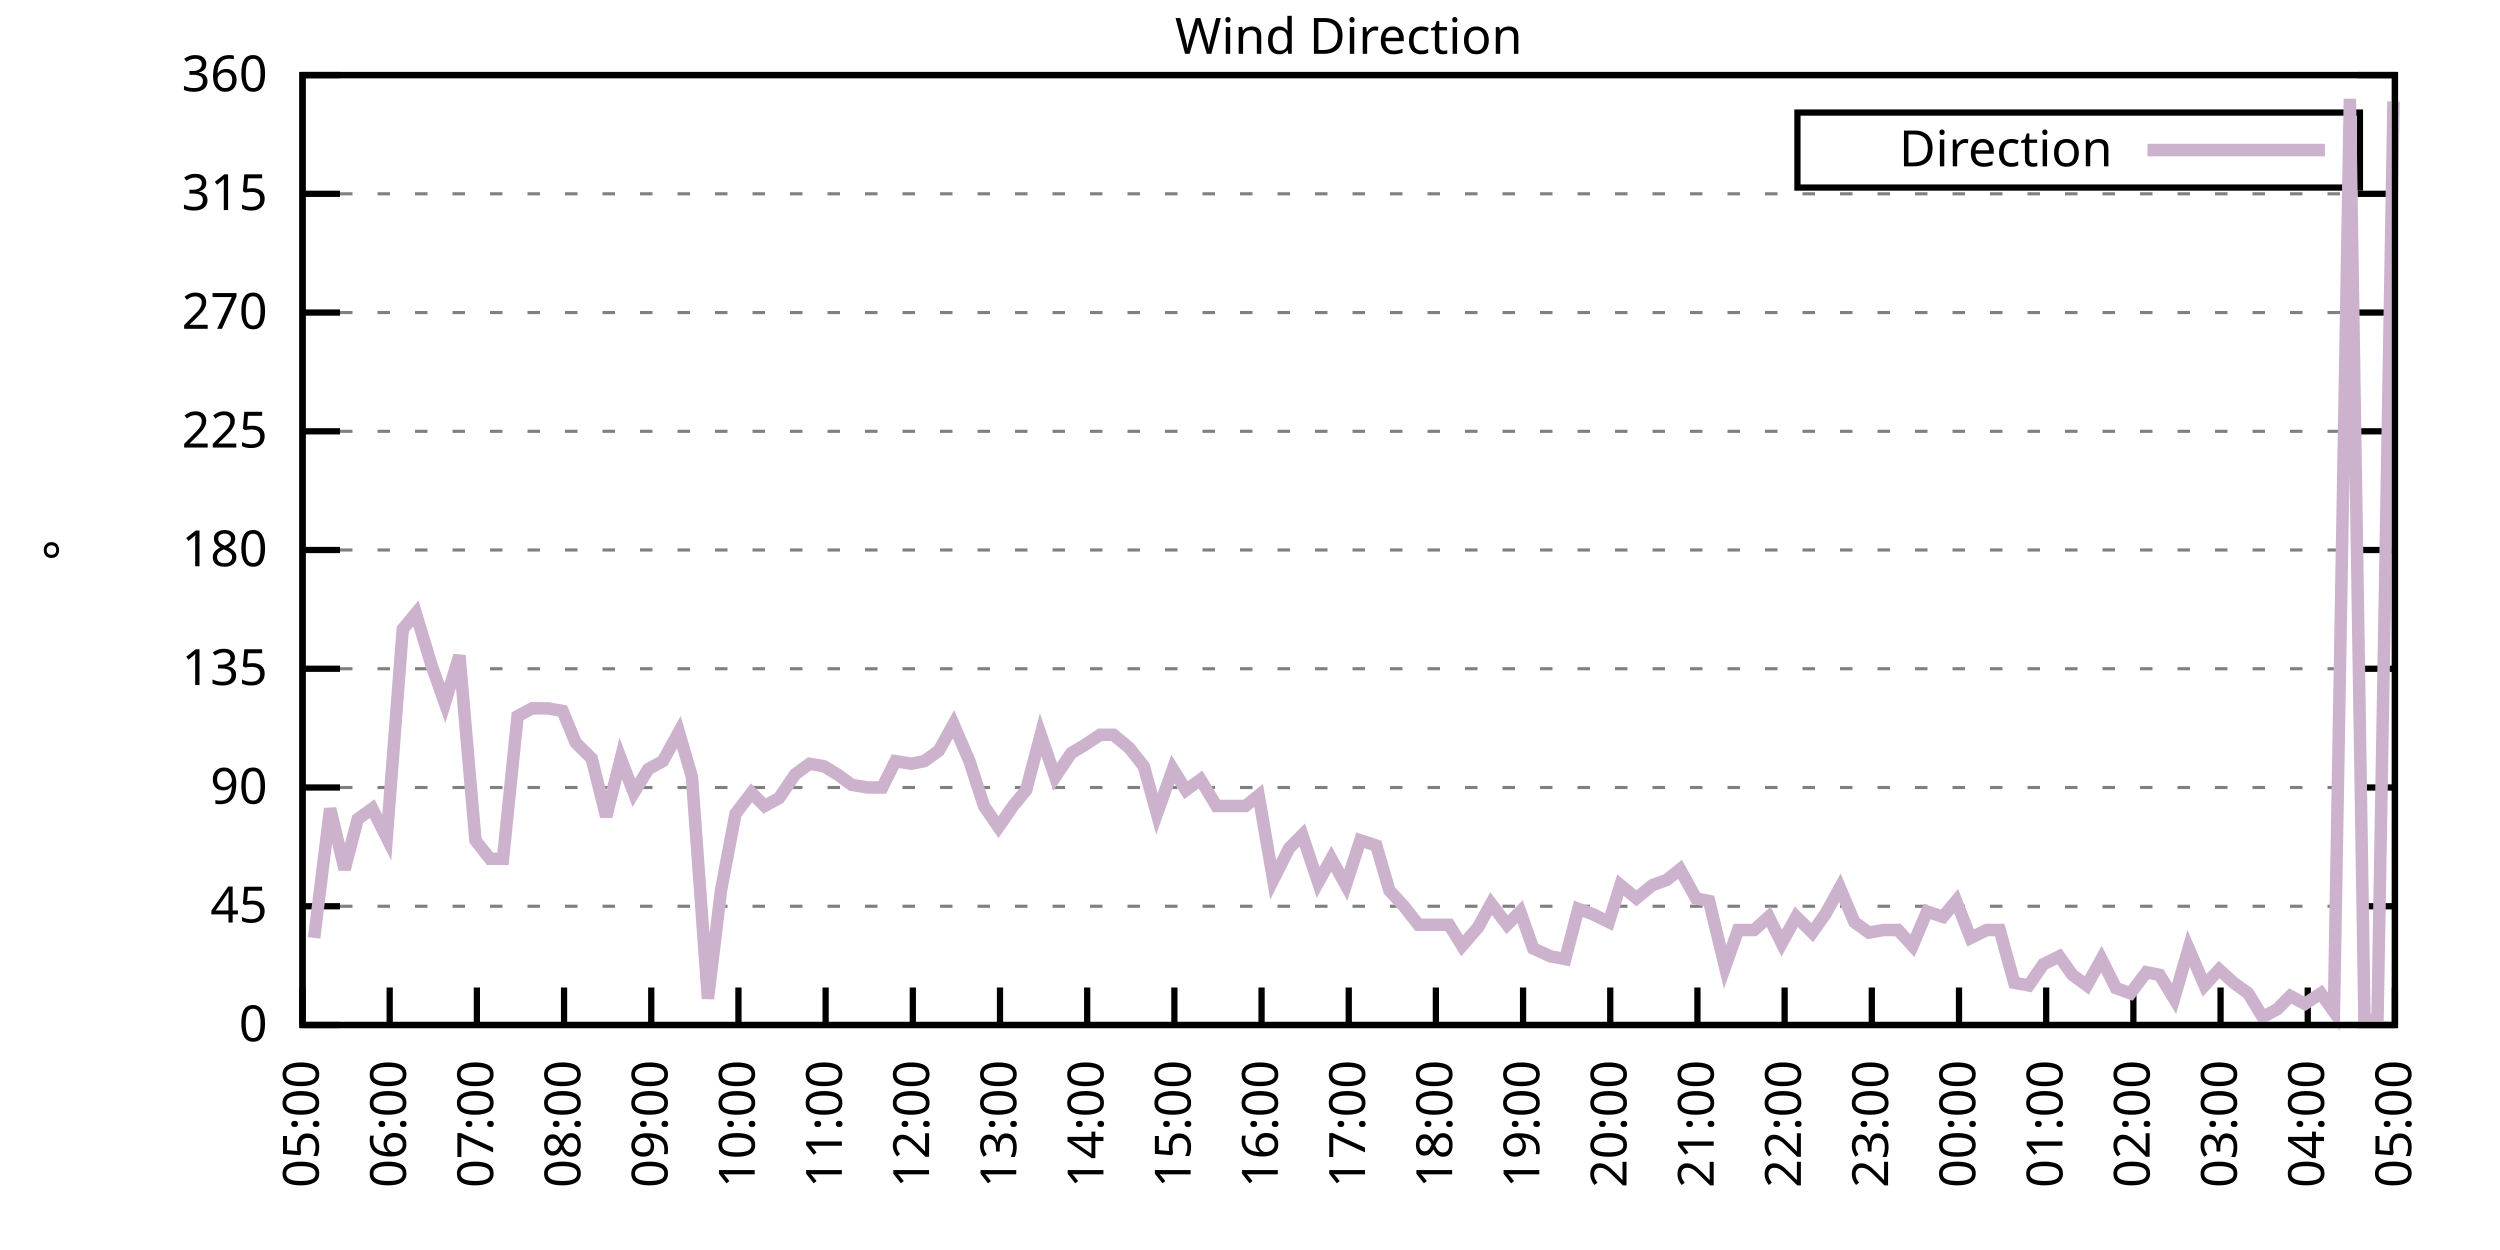
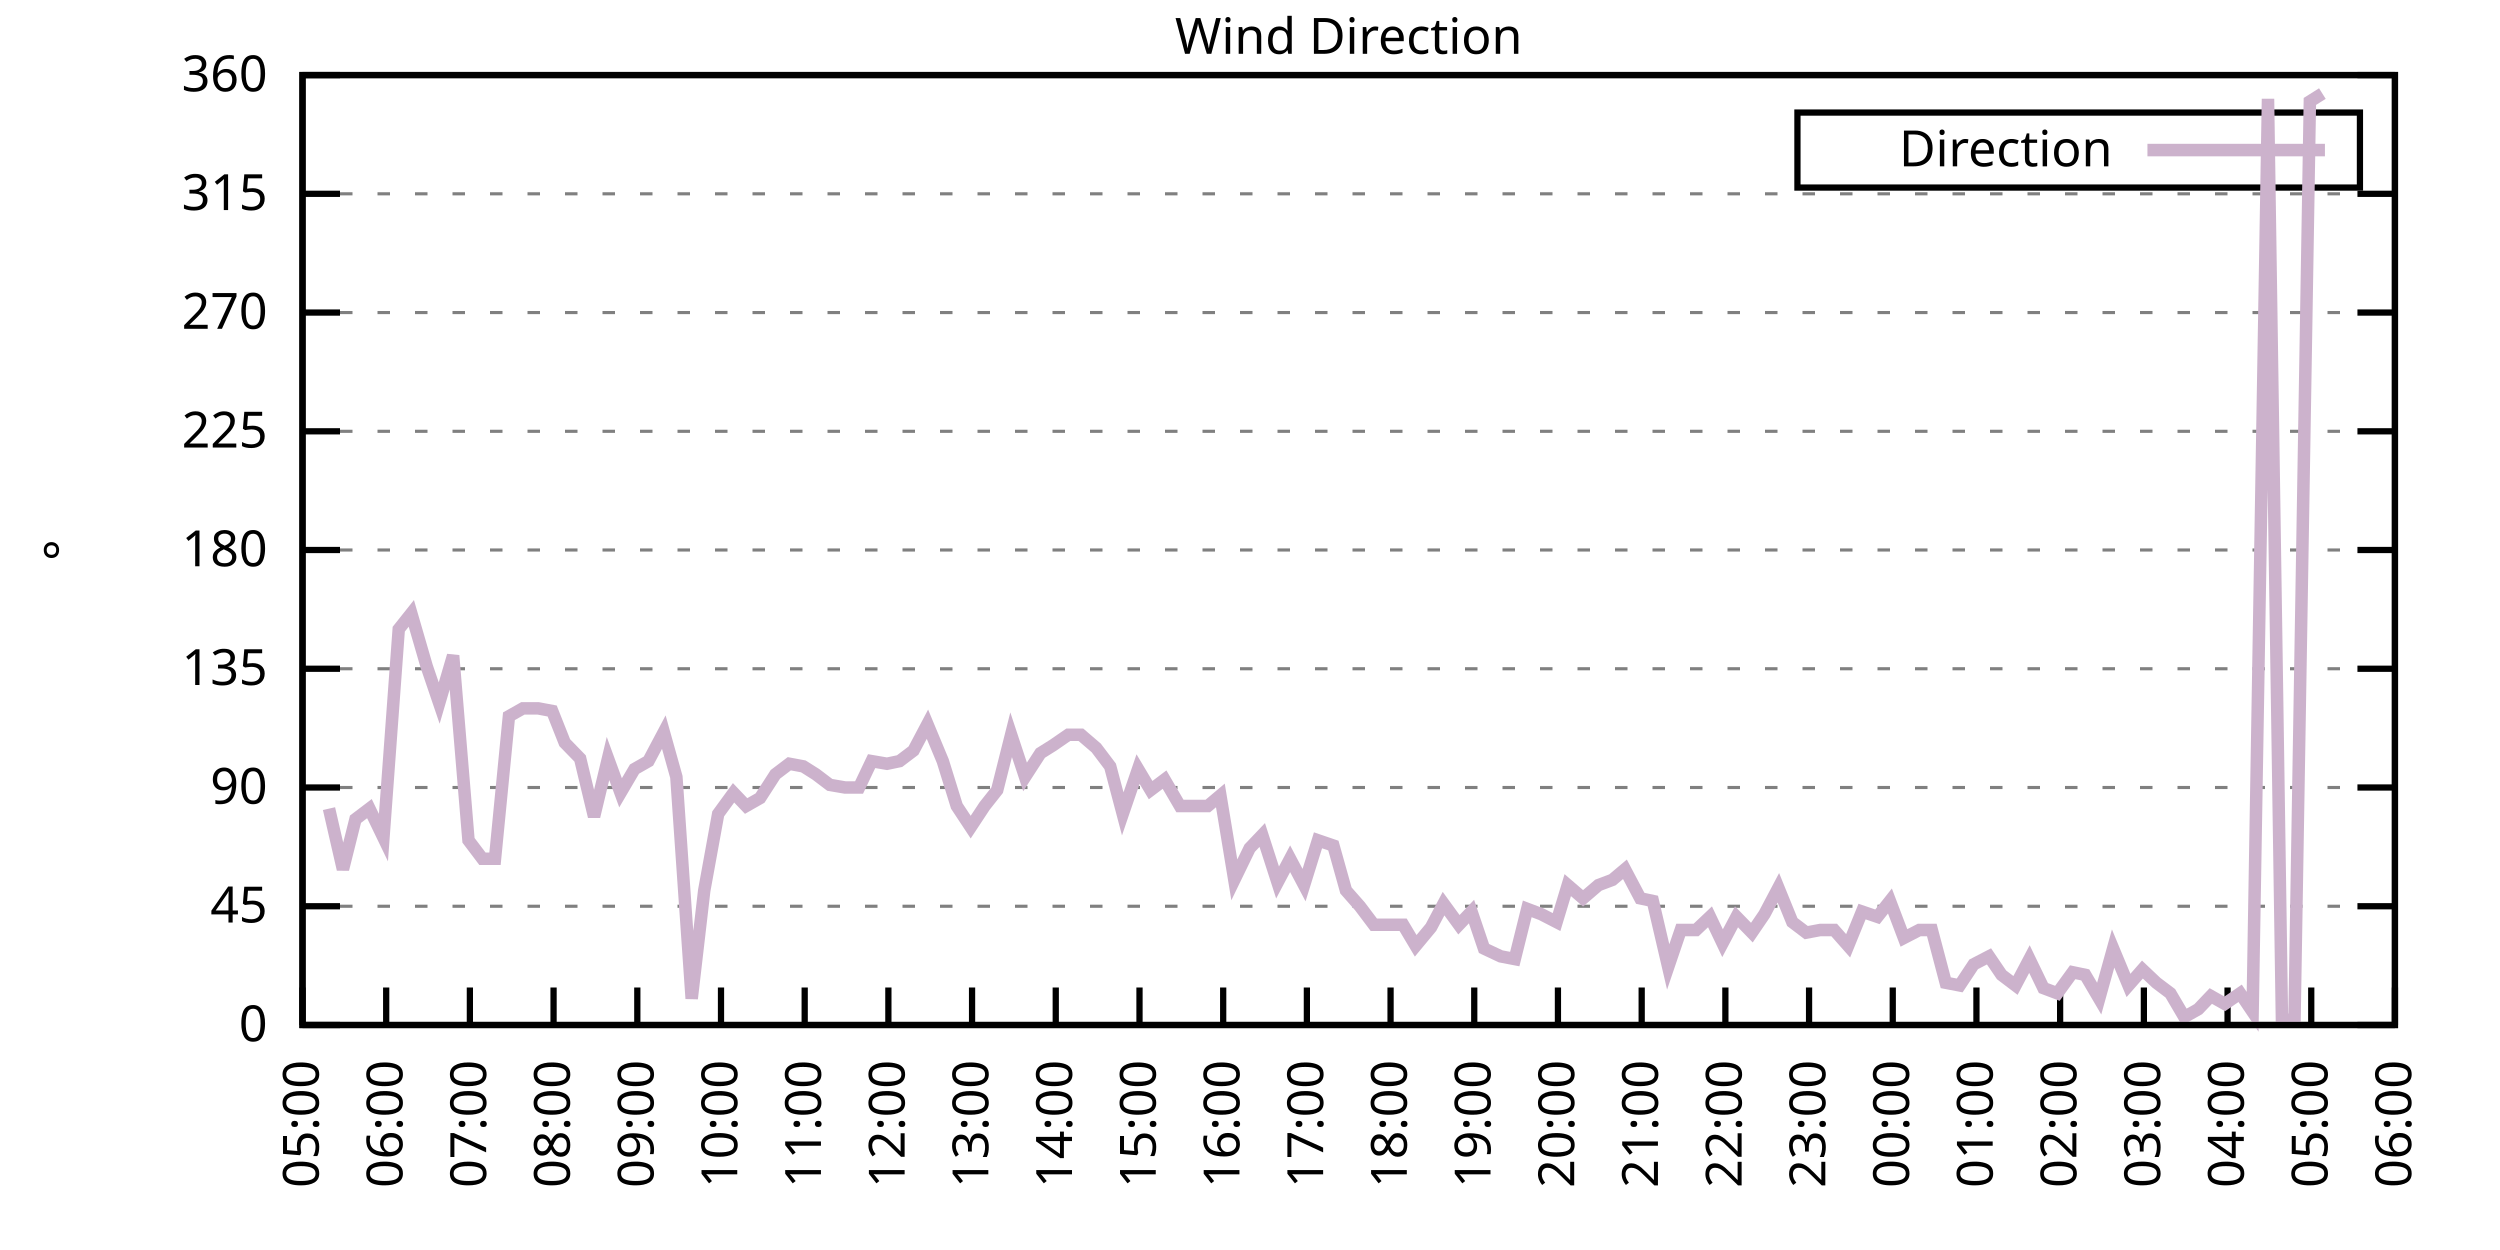
<svg xmlns="http://www.w3.org/2000/svg" xmlns:xlink="http://www.w3.org/1999/xlink" width="400" height="200" viewBox="0 0 400 200">
  <g id="gnuplot_canvas">
    <rect x="0" y="0" width="400" height="200" fill="none" />
    <defs>
      <circle id="gpDot" r="0.5" stroke-width="0.5" stroke="currentColor" />
      <path id="gpPt0" stroke-width="0.333" stroke="currentColor" d="M-1,0 h2 M0,-1 v2" />
      <path id="gpPt1" stroke-width="0.333" stroke="currentColor" d="M-1,-1 L1,1 M1,-1 L-1,1" />
      <path id="gpPt2" stroke-width="0.333" stroke="currentColor" d="M-1,0 L1,0 M0,-1 L0,1 M-1,-1 L1,1 M-1,1 L1,-1" />
      <rect id="gpPt3" stroke-width="0.333" stroke="currentColor" x="-1" y="-1" width="2" height="2" />
      <rect id="gpPt4" stroke-width="0.333" stroke="currentColor" fill="currentColor" x="-1" y="-1" width="2" height="2" />
      <circle id="gpPt5" stroke-width="0.333" stroke="currentColor" cx="0" cy="0" r="1" />
      <use xlink:href="#gpPt5" id="gpPt6" fill="currentColor" stroke="none" />
      <path id="gpPt7" stroke-width="0.333" stroke="currentColor" d="M0,-1.33 L-1.33,0.67 L1.33,0.67 z" />
      <use xlink:href="#gpPt7" id="gpPt8" fill="currentColor" stroke="none" />
      <use xlink:href="#gpPt7" id="gpPt9" stroke="currentColor" transform="rotate(180)" />
      <use xlink:href="#gpPt9" id="gpPt10" fill="currentColor" stroke="none" />
      <use xlink:href="#gpPt3" id="gpPt11" stroke="currentColor" transform="rotate(45)" />
      <use xlink:href="#gpPt11" id="gpPt12" fill="currentColor" stroke="none" />
      <path id="gpPt13" stroke-width="0.333" stroke="currentColor" d="M0,1.330 L1.265,0.411 L0.782,-1.067 L-0.782,-1.076 L-1.265,0.411 z" />
      <use xlink:href="#gpPt13" id="gpPt14" fill="currentColor" stroke="none" />
      <filter id="textbox" filterUnits="objectBoundingBox" x="0" y="0" height="1" width="1">
        <feFlood flood-color="white" flood-opacity="1" result="bgnd" />
        <feComposite in="SourceGraphic" in2="bgnd" operator="atop" />
      </filter>
      <filter id="greybox" filterUnits="objectBoundingBox" x="0" y="0" height="1" width="1">
        <feFlood flood-color="lightgrey" flood-opacity="1" result="grey" />
        <feComposite in="SourceGraphic" in2="grey" operator="atop" />
      </filter>
    </defs>
    <g fill="none" color="white" stroke="currentColor" stroke-width="1.00" stroke-linecap="butt" stroke-linejoin="miter">
</g>
    <g fill="none" color="black" stroke="currentColor" stroke-width="1.00" stroke-linecap="butt" stroke-linejoin="miter">
      <g stroke="none" shape-rendering="crispEdges">
        <polygon fill="rgb(255, 255, 255)" points="48.40,164.00 383.18,164.00 383.18,12.02 48.40,12.02 " />
      </g>
    </g>
    <g fill="none" color="black" stroke="currentColor" stroke-width="1.00" stroke-linecap="butt" stroke-linejoin="miter">
</g>
    <g fill="none" color="black" stroke="black" stroke-width="0.50" stroke-linecap="butt" stroke-linejoin="miter">
</g>
    <g fill="none" color="gray" stroke="currentColor" stroke-width="0.50" stroke-linecap="butt" stroke-linejoin="miter">
      <path stroke="gray" stroke-dasharray="2,4" class="gridline" d="M48.40,164.00 L383.19,164.00  " />
    </g>
    <g fill="none" color="gray" stroke="gray" stroke-width="1.00" stroke-linecap="butt" stroke-linejoin="miter">
</g>
    <g fill="none" color="black" stroke="currentColor" stroke-width="1.00" stroke-linecap="butt" stroke-linejoin="miter">
      <path stroke="black" d="M48.40,164.00 L54.40,164.00 M383.19,164.00 L377.19,164.00  " />
      <g transform="translate(42.80,166.60)" stroke="none" fill="black" font-family="Sans" font-size="8.00" text-anchor="end">
        <text>
          <tspan font-family="Sans"> 0</tspan>
        </text>
      </g>
    </g>
    <g fill="none" color="black" stroke="currentColor" stroke-width="1.00" stroke-linecap="butt" stroke-linejoin="miter">
</g>
    <g fill="none" color="black" stroke="black" stroke-width="0.50" stroke-linecap="butt" stroke-linejoin="miter">
</g>
    <g fill="none" color="gray" stroke="currentColor" stroke-width="0.50" stroke-linecap="butt" stroke-linejoin="miter">
      <path stroke="gray" stroke-dasharray="2,4" class="gridline" d="M48.40,145.00 L383.19,145.00  " />
    </g>
    <g fill="none" color="gray" stroke="gray" stroke-width="1.00" stroke-linecap="butt" stroke-linejoin="miter">
</g>
    <g fill="none" color="black" stroke="currentColor" stroke-width="1.00" stroke-linecap="butt" stroke-linejoin="miter">
      <path stroke="black" d="M48.40,145.00 L54.40,145.00 M383.19,145.00 L377.19,145.00  " />
      <g transform="translate(42.80,147.60)" stroke="none" fill="black" font-family="Sans" font-size="8.00" text-anchor="end">
        <text>
          <tspan font-family="Sans"> 45</tspan>
        </text>
      </g>
    </g>
    <g fill="none" color="black" stroke="currentColor" stroke-width="1.00" stroke-linecap="butt" stroke-linejoin="miter">
</g>
    <g fill="none" color="black" stroke="black" stroke-width="0.50" stroke-linecap="butt" stroke-linejoin="miter">
</g>
    <g fill="none" color="gray" stroke="currentColor" stroke-width="0.50" stroke-linecap="butt" stroke-linejoin="miter">
      <path stroke="gray" stroke-dasharray="2,4" class="gridline" d="M48.40,126.00 L383.19,126.00  " />
    </g>
    <g fill="none" color="gray" stroke="gray" stroke-width="1.00" stroke-linecap="butt" stroke-linejoin="miter">
</g>
    <g fill="none" color="black" stroke="currentColor" stroke-width="1.00" stroke-linecap="butt" stroke-linejoin="miter">
      <path stroke="black" d="M48.40,126.00 L54.40,126.00 M383.19,126.00 L377.19,126.00  " />
      <g transform="translate(42.80,128.60)" stroke="none" fill="black" font-family="Sans" font-size="8.00" text-anchor="end">
        <text>
          <tspan font-family="Sans"> 90</tspan>
        </text>
      </g>
    </g>
    <g fill="none" color="black" stroke="currentColor" stroke-width="1.00" stroke-linecap="butt" stroke-linejoin="miter">
</g>
    <g fill="none" color="black" stroke="black" stroke-width="0.50" stroke-linecap="butt" stroke-linejoin="miter">
</g>
    <g fill="none" color="gray" stroke="currentColor" stroke-width="0.50" stroke-linecap="butt" stroke-linejoin="miter">
      <path stroke="gray" stroke-dasharray="2,4" class="gridline" d="M48.40,107.00 L383.19,107.00  " />
    </g>
    <g fill="none" color="gray" stroke="gray" stroke-width="1.00" stroke-linecap="butt" stroke-linejoin="miter">
</g>
    <g fill="none" color="black" stroke="currentColor" stroke-width="1.00" stroke-linecap="butt" stroke-linejoin="miter">
      <path stroke="black" d="M48.40,107.00 L54.40,107.00 M383.19,107.00 L377.19,107.00  " />
      <g transform="translate(42.80,109.60)" stroke="none" fill="black" font-family="Sans" font-size="8.00" text-anchor="end">
        <text>
          <tspan font-family="Sans"> 135</tspan>
        </text>
      </g>
    </g>
    <g fill="none" color="black" stroke="currentColor" stroke-width="1.00" stroke-linecap="butt" stroke-linejoin="miter">
</g>
    <g fill="none" color="black" stroke="black" stroke-width="0.50" stroke-linecap="butt" stroke-linejoin="miter">
</g>
    <g fill="none" color="gray" stroke="currentColor" stroke-width="0.50" stroke-linecap="butt" stroke-linejoin="miter">
      <path stroke="gray" stroke-dasharray="2,4" class="gridline" d="M48.40,88.00 L383.19,88.00  " />
    </g>
    <g fill="none" color="gray" stroke="gray" stroke-width="1.00" stroke-linecap="butt" stroke-linejoin="miter">
</g>
    <g fill="none" color="black" stroke="currentColor" stroke-width="1.00" stroke-linecap="butt" stroke-linejoin="miter">
      <path stroke="black" d="M48.40,88.00 L54.40,88.00 M383.19,88.00 L377.19,88.00  " />
      <g transform="translate(42.80,90.60)" stroke="none" fill="black" font-family="Sans" font-size="8.00" text-anchor="end">
        <text>
          <tspan font-family="Sans"> 180</tspan>
        </text>
      </g>
    </g>
    <g fill="none" color="black" stroke="currentColor" stroke-width="1.00" stroke-linecap="butt" stroke-linejoin="miter">
</g>
    <g fill="none" color="black" stroke="black" stroke-width="0.50" stroke-linecap="butt" stroke-linejoin="miter">
</g>
    <g fill="none" color="gray" stroke="currentColor" stroke-width="0.50" stroke-linecap="butt" stroke-linejoin="miter">
      <path stroke="gray" stroke-dasharray="2,4" class="gridline" d="M48.40,69.01 L383.19,69.01  " />
    </g>
    <g fill="none" color="gray" stroke="gray" stroke-width="1.00" stroke-linecap="butt" stroke-linejoin="miter">
</g>
    <g fill="none" color="black" stroke="currentColor" stroke-width="1.00" stroke-linecap="butt" stroke-linejoin="miter">
      <path stroke="black" d="M48.40,69.01 L54.40,69.01 M383.19,69.01 L377.19,69.01  " />
      <g transform="translate(42.80,71.61)" stroke="none" fill="black" font-family="Sans" font-size="8.00" text-anchor="end">
        <text>
          <tspan font-family="Sans"> 225</tspan>
        </text>
      </g>
    </g>
    <g fill="none" color="black" stroke="currentColor" stroke-width="1.00" stroke-linecap="butt" stroke-linejoin="miter">
</g>
    <g fill="none" color="black" stroke="black" stroke-width="0.50" stroke-linecap="butt" stroke-linejoin="miter">
</g>
    <g fill="none" color="gray" stroke="currentColor" stroke-width="0.50" stroke-linecap="butt" stroke-linejoin="miter">
      <path stroke="gray" stroke-dasharray="2,4" class="gridline" d="M48.40,50.01 L383.19,50.01  " />
    </g>
    <g fill="none" color="gray" stroke="gray" stroke-width="1.00" stroke-linecap="butt" stroke-linejoin="miter">
</g>
    <g fill="none" color="black" stroke="currentColor" stroke-width="1.00" stroke-linecap="butt" stroke-linejoin="miter">
      <path stroke="black" d="M48.40,50.01 L54.40,50.01 M383.19,50.01 L377.19,50.01  " />
      <g transform="translate(42.80,52.61)" stroke="none" fill="black" font-family="Sans" font-size="8.00" text-anchor="end">
        <text>
          <tspan font-family="Sans"> 270</tspan>
        </text>
      </g>
    </g>
    <g fill="none" color="black" stroke="currentColor" stroke-width="1.00" stroke-linecap="butt" stroke-linejoin="miter">
</g>
    <g fill="none" color="black" stroke="black" stroke-width="0.50" stroke-linecap="butt" stroke-linejoin="miter">
</g>
    <g fill="none" color="gray" stroke="currentColor" stroke-width="0.50" stroke-linecap="butt" stroke-linejoin="miter">
      <path stroke="gray" stroke-dasharray="2,4" class="gridline" d="M48.40,31.01 L383.19,31.01  " />
    </g>
    <g fill="none" color="gray" stroke="gray" stroke-width="1.00" stroke-linecap="butt" stroke-linejoin="miter">
</g>
    <g fill="none" color="black" stroke="currentColor" stroke-width="1.00" stroke-linecap="butt" stroke-linejoin="miter">
      <path stroke="black" d="M48.40,31.01 L54.40,31.01 M383.19,31.01 L377.19,31.01  " />
      <g transform="translate(42.80,33.61)" stroke="none" fill="black" font-family="Sans" font-size="8.00" text-anchor="end">
        <text>
          <tspan font-family="Sans"> 315</tspan>
        </text>
      </g>
    </g>
    <g fill="none" color="black" stroke="currentColor" stroke-width="1.00" stroke-linecap="butt" stroke-linejoin="miter">
</g>
    <g fill="none" color="black" stroke="black" stroke-width="0.50" stroke-linecap="butt" stroke-linejoin="miter">
</g>
    <g fill="none" color="gray" stroke="currentColor" stroke-width="0.50" stroke-linecap="butt" stroke-linejoin="miter">
      <path stroke="gray" stroke-dasharray="2,4" class="gridline" d="M48.40,12.01 L383.19,12.01  " />
    </g>
    <g fill="none" color="gray" stroke="gray" stroke-width="1.00" stroke-linecap="butt" stroke-linejoin="miter">
</g>
    <g fill="none" color="black" stroke="currentColor" stroke-width="1.00" stroke-linecap="butt" stroke-linejoin="miter">
      <path stroke="black" d="M48.40,12.01 L54.40,12.01 M383.19,12.01 L377.19,12.01  " />
      <g transform="translate(42.80,14.61)" stroke="none" fill="black" font-family="Sans" font-size="8.00" text-anchor="end">
        <text>
          <tspan font-family="Sans"> 360</tspan>
        </text>
      </g>
    </g>
    <g fill="none" color="black" stroke="currentColor" stroke-width="1.00" stroke-linecap="butt" stroke-linejoin="miter">
      <path stroke="black" d="M48.40,164.00 L48.40,158.00  " />
      <g transform="translate(51.00,169.60) rotate(270.00)" stroke="none" fill="black" font-family="Sans" font-size="8.00" text-anchor="end">
        <text>
          <tspan font-family="Sans">05:00</tspan>
        </text>
      </g>
    </g>
    <g fill="none" color="black" stroke="currentColor" stroke-width="1.00" stroke-linecap="butt" stroke-linejoin="miter">
-       <path stroke="black" d="M62.35,164.00 L62.35,158.00  " />
-       <g transform="translate(64.95,169.60) rotate(270.00)" stroke="none" fill="black" font-family="Sans" font-size="8.00" text-anchor="end">
+       <path stroke="black" d="M61.79,164.00 L61.79,158.00  " />
+       <g transform="translate(64.39,169.60) rotate(270.00)" stroke="none" fill="black" font-family="Sans" font-size="8.00" text-anchor="end">
        <text>
          <tspan font-family="Sans">06:00</tspan>
        </text>
      </g>
    </g>
    <g fill="none" color="black" stroke="currentColor" stroke-width="1.00" stroke-linecap="butt" stroke-linejoin="miter">
-       <path stroke="black" d="M76.30,164.00 L76.30,158.00  " />
-       <g transform="translate(78.90,169.60) rotate(270.00)" stroke="none" fill="black" font-family="Sans" font-size="8.00" text-anchor="end">
+       <path stroke="black" d="M75.18,164.00 L75.18,158.00  " />
+       <g transform="translate(77.78,169.60) rotate(270.00)" stroke="none" fill="black" font-family="Sans" font-size="8.00" text-anchor="end">
        <text>
          <tspan font-family="Sans">07:00</tspan>
        </text>
      </g>
    </g>
    <g fill="none" color="black" stroke="currentColor" stroke-width="1.00" stroke-linecap="butt" stroke-linejoin="miter">
-       <path stroke="black" d="M90.25,164.00 L90.25,158.00  " />
-       <g transform="translate(92.85,169.60) rotate(270.00)" stroke="none" fill="black" font-family="Sans" font-size="8.00" text-anchor="end">
+       <path stroke="black" d="M88.57,164.00 L88.57,158.00  " />
+       <g transform="translate(91.17,169.60) rotate(270.00)" stroke="none" fill="black" font-family="Sans" font-size="8.00" text-anchor="end">
        <text>
          <tspan font-family="Sans">08:00</tspan>
        </text>
      </g>
    </g>
    <g fill="none" color="black" stroke="currentColor" stroke-width="1.00" stroke-linecap="butt" stroke-linejoin="miter">
-       <path stroke="black" d="M104.20,164.00 L104.20,158.00  " />
-       <g transform="translate(106.80,169.60) rotate(270.00)" stroke="none" fill="black" font-family="Sans" font-size="8.00" text-anchor="end">
+       <path stroke="black" d="M101.97,164.00 L101.97,158.00  " />
+       <g transform="translate(104.57,169.60) rotate(270.00)" stroke="none" fill="black" font-family="Sans" font-size="8.00" text-anchor="end">
        <text>
          <tspan font-family="Sans">09:00</tspan>
        </text>
      </g>
    </g>
    <g fill="none" color="black" stroke="currentColor" stroke-width="1.00" stroke-linecap="butt" stroke-linejoin="miter">
-       <path stroke="black" d="M118.15,164.00 L118.15,158.00  " />
-       <g transform="translate(120.75,169.60) rotate(270.00)" stroke="none" fill="black" font-family="Sans" font-size="8.00" text-anchor="end">
+       <path stroke="black" d="M115.36,164.00 L115.36,158.00  " />
+       <g transform="translate(117.96,169.60) rotate(270.00)" stroke="none" fill="black" font-family="Sans" font-size="8.00" text-anchor="end">
        <text>
          <tspan font-family="Sans">10:00</tspan>
        </text>
      </g>
    </g>
    <g fill="none" color="black" stroke="currentColor" stroke-width="1.00" stroke-linecap="butt" stroke-linejoin="miter">
-       <path stroke="black" d="M132.10,164.00 L132.10,158.00  " />
-       <g transform="translate(134.70,169.60) rotate(270.00)" stroke="none" fill="black" font-family="Sans" font-size="8.00" text-anchor="end">
+       <path stroke="black" d="M128.75,164.00 L128.75,158.00  " />
+       <g transform="translate(131.35,169.60) rotate(270.00)" stroke="none" fill="black" font-family="Sans" font-size="8.00" text-anchor="end">
        <text>
          <tspan font-family="Sans">11:00</tspan>
        </text>
      </g>
    </g>
    <g fill="none" color="black" stroke="currentColor" stroke-width="1.00" stroke-linecap="butt" stroke-linejoin="miter">
-       <path stroke="black" d="M146.05,164.00 L146.05,158.00  " />
-       <g transform="translate(148.65,169.60) rotate(270.00)" stroke="none" fill="black" font-family="Sans" font-size="8.00" text-anchor="end">
+       <path stroke="black" d="M142.14,164.00 L142.14,158.00  " />
+       <g transform="translate(144.74,169.60) rotate(270.00)" stroke="none" fill="black" font-family="Sans" font-size="8.00" text-anchor="end">
        <text>
          <tspan font-family="Sans">12:00</tspan>
        </text>
      </g>
    </g>
    <g fill="none" color="black" stroke="currentColor" stroke-width="1.00" stroke-linecap="butt" stroke-linejoin="miter">
-       <path stroke="black" d="M160.00,164.00 L160.00,158.00  " />
-       <g transform="translate(162.60,169.60) rotate(270.00)" stroke="none" fill="black" font-family="Sans" font-size="8.00" text-anchor="end">
+       <path stroke="black" d="M155.53,164.00 L155.53,158.00  " />
+       <g transform="translate(158.13,169.60) rotate(270.00)" stroke="none" fill="black" font-family="Sans" font-size="8.00" text-anchor="end">
        <text>
          <tspan font-family="Sans">13:00</tspan>
        </text>
      </g>
    </g>
    <g fill="none" color="black" stroke="currentColor" stroke-width="1.00" stroke-linecap="butt" stroke-linejoin="miter">
-       <path stroke="black" d="M173.95,164.00 L173.95,158.00  " />
-       <g transform="translate(176.55,169.60) rotate(270.00)" stroke="none" fill="black" font-family="Sans" font-size="8.00" text-anchor="end">
+       <path stroke="black" d="M168.92,164.00 L168.92,158.00  " />
+       <g transform="translate(171.52,169.60) rotate(270.00)" stroke="none" fill="black" font-family="Sans" font-size="8.00" text-anchor="end">
        <text>
          <tspan font-family="Sans">14:00</tspan>
        </text>
      </g>
    </g>
    <g fill="none" color="black" stroke="currentColor" stroke-width="1.00" stroke-linecap="butt" stroke-linejoin="miter">
-       <path stroke="black" d="M187.90,164.00 L187.90,158.00  " />
-       <g transform="translate(190.50,169.60) rotate(270.00)" stroke="none" fill="black" font-family="Sans" font-size="8.00" text-anchor="end">
+       <path stroke="black" d="M182.32,164.00 L182.32,158.00  " />
+       <g transform="translate(184.92,169.60) rotate(270.00)" stroke="none" fill="black" font-family="Sans" font-size="8.00" text-anchor="end">
        <text>
          <tspan font-family="Sans">15:00</tspan>
        </text>
      </g>
    </g>
    <g fill="none" color="black" stroke="currentColor" stroke-width="1.00" stroke-linecap="butt" stroke-linejoin="miter">
-       <path stroke="black" d="M201.85,164.00 L201.85,158.00  " />
-       <g transform="translate(204.45,169.60) rotate(270.00)" stroke="none" fill="black" font-family="Sans" font-size="8.00" text-anchor="end">
+       <path stroke="black" d="M195.71,164.00 L195.71,158.00  " />
+       <g transform="translate(198.31,169.60) rotate(270.00)" stroke="none" fill="black" font-family="Sans" font-size="8.00" text-anchor="end">
        <text>
          <tspan font-family="Sans">16:00</tspan>
        </text>
      </g>
    </g>
    <g fill="none" color="black" stroke="currentColor" stroke-width="1.00" stroke-linecap="butt" stroke-linejoin="miter">
-       <path stroke="black" d="M215.80,164.00 L215.80,158.00  " />
-       <g transform="translate(218.40,169.60) rotate(270.00)" stroke="none" fill="black" font-family="Sans" font-size="8.00" text-anchor="end">
+       <path stroke="black" d="M209.10,164.00 L209.10,158.00  " />
+       <g transform="translate(211.70,169.60) rotate(270.00)" stroke="none" fill="black" font-family="Sans" font-size="8.00" text-anchor="end">
        <text>
          <tspan font-family="Sans">17:00</tspan>
        </text>
      </g>
    </g>
    <g fill="none" color="black" stroke="currentColor" stroke-width="1.00" stroke-linecap="butt" stroke-linejoin="miter">
-       <path stroke="black" d="M229.74,164.00 L229.74,158.00  " />
-       <g transform="translate(232.34,169.60) rotate(270.00)" stroke="none" fill="black" font-family="Sans" font-size="8.00" text-anchor="end">
+       <path stroke="black" d="M222.49,164.00 L222.49,158.00  " />
+       <g transform="translate(225.09,169.60) rotate(270.00)" stroke="none" fill="black" font-family="Sans" font-size="8.00" text-anchor="end">
        <text>
          <tspan font-family="Sans">18:00</tspan>
        </text>
      </g>
    </g>
    <g fill="none" color="black" stroke="currentColor" stroke-width="1.00" stroke-linecap="butt" stroke-linejoin="miter">
-       <path stroke="black" d="M243.69,164.00 L243.69,158.00  " />
-       <g transform="translate(246.29,169.60) rotate(270.00)" stroke="none" fill="black" font-family="Sans" font-size="8.00" text-anchor="end">
+       <path stroke="black" d="M235.88,164.00 L235.88,158.00  " />
+       <g transform="translate(238.48,169.60) rotate(270.00)" stroke="none" fill="black" font-family="Sans" font-size="8.00" text-anchor="end">
        <text>
          <tspan font-family="Sans">19:00</tspan>
        </text>
      </g>
    </g>
    <g fill="none" color="black" stroke="currentColor" stroke-width="1.00" stroke-linecap="butt" stroke-linejoin="miter">
-       <path stroke="black" d="M257.64,164.00 L257.64,158.00  " />
-       <g transform="translate(260.24,169.60) rotate(270.00)" stroke="none" fill="black" font-family="Sans" font-size="8.00" text-anchor="end">
+       <path stroke="black" d="M249.27,164.00 L249.27,158.00  " />
+       <g transform="translate(251.87,169.60) rotate(270.00)" stroke="none" fill="black" font-family="Sans" font-size="8.00" text-anchor="end">
        <text>
          <tspan font-family="Sans">20:00</tspan>
        </text>
      </g>
    </g>
    <g fill="none" color="black" stroke="currentColor" stroke-width="1.00" stroke-linecap="butt" stroke-linejoin="miter">
-       <path stroke="black" d="M271.59,164.00 L271.59,158.00  " />
-       <g transform="translate(274.19,169.60) rotate(270.00)" stroke="none" fill="black" font-family="Sans" font-size="8.00" text-anchor="end">
+       <path stroke="black" d="M262.67,164.00 L262.67,158.00  " />
+       <g transform="translate(265.27,169.60) rotate(270.00)" stroke="none" fill="black" font-family="Sans" font-size="8.00" text-anchor="end">
        <text>
          <tspan font-family="Sans">21:00</tspan>
        </text>
      </g>
    </g>
    <g fill="none" color="black" stroke="currentColor" stroke-width="1.00" stroke-linecap="butt" stroke-linejoin="miter">
-       <path stroke="black" d="M285.54,164.00 L285.54,158.00  " />
-       <g transform="translate(288.14,169.60) rotate(270.00)" stroke="none" fill="black" font-family="Sans" font-size="8.00" text-anchor="end">
+       <path stroke="black" d="M276.06,164.00 L276.06,158.00  " />
+       <g transform="translate(278.66,169.60) rotate(270.00)" stroke="none" fill="black" font-family="Sans" font-size="8.00" text-anchor="end">
        <text>
          <tspan font-family="Sans">22:00</tspan>
        </text>
      </g>
    </g>
    <g fill="none" color="black" stroke="currentColor" stroke-width="1.00" stroke-linecap="butt" stroke-linejoin="miter">
-       <path stroke="black" d="M299.49,164.00 L299.49,158.00  " />
-       <g transform="translate(302.09,169.60) rotate(270.00)" stroke="none" fill="black" font-family="Sans" font-size="8.00" text-anchor="end">
+       <path stroke="black" d="M289.45,164.00 L289.45,158.00  " />
+       <g transform="translate(292.05,169.60) rotate(270.00)" stroke="none" fill="black" font-family="Sans" font-size="8.00" text-anchor="end">
        <text>
          <tspan font-family="Sans">23:00</tspan>
        </text>
      </g>
    </g>
    <g fill="none" color="black" stroke="currentColor" stroke-width="1.00" stroke-linecap="butt" stroke-linejoin="miter">
-       <path stroke="black" d="M313.44,164.00 L313.44,158.00  " />
-       <g transform="translate(316.04,169.60) rotate(270.00)" stroke="none" fill="black" font-family="Sans" font-size="8.00" text-anchor="end">
+       <path stroke="black" d="M302.84,164.00 L302.84,158.00  " />
+       <g transform="translate(305.44,169.60) rotate(270.00)" stroke="none" fill="black" font-family="Sans" font-size="8.00" text-anchor="end">
        <text>
          <tspan font-family="Sans">00:00</tspan>
        </text>
      </g>
    </g>
    <g fill="none" color="black" stroke="currentColor" stroke-width="1.00" stroke-linecap="butt" stroke-linejoin="miter">
-       <path stroke="black" d="M327.39,164.00 L327.39,158.00  " />
-       <g transform="translate(329.99,169.60) rotate(270.00)" stroke="none" fill="black" font-family="Sans" font-size="8.00" text-anchor="end">
+       <path stroke="black" d="M316.23,164.00 L316.23,158.00  " />
+       <g transform="translate(318.83,169.60) rotate(270.00)" stroke="none" fill="black" font-family="Sans" font-size="8.00" text-anchor="end">
        <text>
          <tspan font-family="Sans">01:00</tspan>
        </text>
      </g>
    </g>
    <g fill="none" color="black" stroke="currentColor" stroke-width="1.00" stroke-linecap="butt" stroke-linejoin="miter">
-       <path stroke="black" d="M341.34,164.00 L341.34,158.00  " />
-       <g transform="translate(343.94,169.60) rotate(270.00)" stroke="none" fill="black" font-family="Sans" font-size="8.00" text-anchor="end">
+       <path stroke="black" d="M329.62,164.00 L329.62,158.00  " />
+       <g transform="translate(332.22,169.60) rotate(270.00)" stroke="none" fill="black" font-family="Sans" font-size="8.00" text-anchor="end">
        <text>
          <tspan font-family="Sans">02:00</tspan>
        </text>
      </g>
    </g>
    <g fill="none" color="black" stroke="currentColor" stroke-width="1.00" stroke-linecap="butt" stroke-linejoin="miter">
-       <path stroke="black" d="M355.29,164.00 L355.29,158.00  " />
-       <g transform="translate(357.89,169.60) rotate(270.00)" stroke="none" fill="black" font-family="Sans" font-size="8.00" text-anchor="end">
+       <path stroke="black" d="M343.02,164.00 L343.02,158.00  " />
+       <g transform="translate(345.62,169.60) rotate(270.00)" stroke="none" fill="black" font-family="Sans" font-size="8.00" text-anchor="end">
        <text>
          <tspan font-family="Sans">03:00</tspan>
        </text>
      </g>
    </g>
    <g fill="none" color="black" stroke="currentColor" stroke-width="1.00" stroke-linecap="butt" stroke-linejoin="miter">
-       <path stroke="black" d="M369.24,164.00 L369.24,158.00  " />
-       <g transform="translate(371.84,169.60) rotate(270.00)" stroke="none" fill="black" font-family="Sans" font-size="8.00" text-anchor="end">
+       <path stroke="black" d="M356.41,164.00 L356.41,158.00  " />
+       <g transform="translate(359.01,169.60) rotate(270.00)" stroke="none" fill="black" font-family="Sans" font-size="8.00" text-anchor="end">
        <text>
          <tspan font-family="Sans">04:00</tspan>
+         </text>
+       </g>
+     </g>
+     <g fill="none" color="black" stroke="currentColor" stroke-width="1.00" stroke-linecap="butt" stroke-linejoin="miter">
+       <path stroke="black" d="M369.80,164.00 L369.80,158.00  " />
+       <g transform="translate(372.40,169.60) rotate(270.00)" stroke="none" fill="black" font-family="Sans" font-size="8.00" text-anchor="end">
+         <text>
+           <tspan font-family="Sans">05:00</tspan>
        </text>
      </g>
    </g>
    <g fill="none" color="black" stroke="currentColor" stroke-width="1.00" stroke-linecap="butt" stroke-linejoin="miter">
      <path stroke="black" d="M383.19,164.00 L383.19,158.00  " />
      <g transform="translate(385.79,169.60) rotate(270.00)" stroke="none" fill="black" font-family="Sans" font-size="8.00" text-anchor="end">
        <text>
-           <tspan font-family="Sans">05:00</tspan>
+           <tspan font-family="Sans">06:00</tspan>
        </text>
      </g>
    </g>
    <g fill="none" color="black" stroke="currentColor" stroke-width="1.00" stroke-linecap="butt" stroke-linejoin="miter">
</g>
    <g fill="none" color="black" stroke="currentColor" stroke-width="1.00" stroke-linecap="butt" stroke-linejoin="miter">
      <path stroke="black" d="M48.40,12.01 L48.40,164.00 L383.19,164.00 L383.19,12.01 L48.40,12.01 Z  " />
    </g>
    <g fill="none" color="black" stroke="currentColor" stroke-width="1.00" stroke-linecap="butt" stroke-linejoin="miter">
</g>
    <g fill="none" color="black" stroke="currentColor" stroke-width="1.00" stroke-linecap="butt" stroke-linejoin="miter">
      <path stroke="black" d="M287.59,30.01 L287.59,18.01 L377.59,18.01 L377.59,30.01 L287.59,30.01 Z  " />
    </g>
    <g id="Wind_direction_plot_1">
      <g fill="none" color="white" stroke="black" stroke-width="2.00" stroke-linecap="butt" stroke-linejoin="miter">
</g>
      <g fill="none" color="black" stroke="currentColor" stroke-width="2.00" stroke-linecap="butt" stroke-linejoin="miter">
        <g transform="translate(337.99,26.61)" stroke="none" fill="black" font-family="Sans" font-size="8.00" text-anchor="end">
          <text>
            <tspan font-family="Sans">Direction</tspan>
          </text>
        </g>
      </g>
      <g fill="none" color="black" stroke="currentColor" stroke-width="2.00" stroke-linecap="butt" stroke-linejoin="miter">
-         <path stroke="rgb(204, 178, 204)" d="M343.59,24.01 L371.99,24.01 M50.26,150.07 L52.82,129.38 L55.14,139.09 L57.23,131.07 L59.56,129.38 L61.88,134.02   L64.44,100.67 L66.53,98.14 L69.09,106.58 L71.18,112.49 L73.51,104.89 L76.07,134.45 L78.39,137.40 L80.48,137.40   L82.81,114.60 L85.13,113.34 L87.69,113.34 L90.02,113.76 L92.11,118.83 L94.67,121.36 L96.99,130.65 L99.32,121.36   L101.41,126.85 L103.73,123.05 L106.06,121.78 L108.62,117.14 L110.71,124.31 L113.27,159.78 L115.36,142.47 L117.68,130.22   L120.24,126.85 L122.33,128.96 L124.66,127.69 L127.22,123.89 L129.54,122.20 L131.87,122.62 L133.96,123.89 L136.28,125.58   L138.84,126.00 L141.16,126.00 L143.26,121.78 L145.81,122.20 L147.91,121.78 L150.23,120.09 L152.56,115.87 L155.11,121.78   L157.44,128.96 L159.76,132.34 L162.09,128.96 L164.18,126.42 L166.51,117.56 L168.83,124.31 L171.39,120.51 L173.48,119.25   L176.04,117.56 L178.13,117.56 L180.69,119.67 L183.01,122.62 L185.11,130.22 L187.66,123.05 L189.76,126.42 L192.08,124.74   L194.64,128.96 L196.73,128.96 L199.29,128.96 L201.38,127.27 L203.71,140.78 L206.26,135.71 L208.36,133.60 L210.91,141.20   L213.01,137.40 L215.33,141.62 L217.65,134.45 L220.21,135.29 L222.30,142.47 L224.63,145.00 L226.95,147.96 L229.28,147.96   L231.84,147.96 L233.93,151.33 L236.49,148.38 L238.58,144.58 L241.14,147.96 L243.23,145.85 L245.32,151.76 L248.11,153.02   L250.44,153.45 L252.53,145.42 L254.85,146.27 L257.41,147.53 L259.27,141.62 L261.83,143.73 L264.39,141.62 L266.71,140.78   L268.80,139.09 L271.36,143.73 L273.45,144.16 L276.01,154.71 L278.10,148.80 L280.66,148.80 L282.99,146.69 L285.08,150.91   L287.40,146.69 L289.96,149.22 L292.05,146.27 L294.38,142.05 L296.70,147.53 L299.03,149.22 L301.35,148.80 L303.68,148.80   L306.00,151.33 L308.33,145.85 L310.88,146.69 L312.98,144.16 L315.30,150.07 L317.86,148.80 L319.95,148.80 L322.28,157.24   L324.60,157.67 L326.93,154.29 L329.48,153.02 L331.58,155.98 L333.90,157.67 L336.23,153.45 L338.55,158.09 L340.88,158.93   L343.43,155.56 L345.53,155.98 L347.85,159.78 L350.18,151.76 L352.73,157.67 L355.06,155.13 L357.38,157.24 L359.71,158.93   L362.03,162.73 L364.36,161.47 L366.45,159.36 L368.78,160.62 L371.33,158.93 L373.43,161.89 L375.98,15.81 L378.31,163.16   L380.40,163.16 L382.96,16.23  " />
+         <path stroke="rgb(204, 178, 204)" d="M343.59,24.01 L371.99,24.01 M52.64,129.38 L54.87,139.09 L56.88,131.07 L59.11,129.38 L61.35,134.02 L63.80,100.67   L65.81,98.14 L68.26,106.58 L70.27,112.49 L72.50,104.89 L74.96,134.45 L77.19,137.40 L79.20,137.40 L81.43,114.60   L83.66,113.34 L86.12,113.34 L88.35,113.76 L90.36,118.83 L92.82,121.36 L95.05,130.65 L97.28,121.36 L99.29,126.85   L101.52,123.05 L103.75,121.78 L106.21,117.14 L108.22,124.31 L110.67,159.78 L112.68,142.47 L114.91,130.22 L117.37,126.85   L119.38,128.96 L121.61,127.69 L124.06,123.89 L126.29,122.20 L128.53,122.62 L130.54,123.89 L132.77,125.58 L135.22,126.00   L137.45,126.00 L139.46,121.78 L141.92,122.20 L143.93,121.78 L146.16,120.09 L148.39,115.87 L150.85,121.78 L153.08,128.96   L155.31,132.34 L157.54,128.96 L159.55,126.42 L161.78,117.56 L164.01,124.31 L166.47,120.51 L168.48,119.25 L170.93,117.56   L172.94,117.56 L175.40,119.67 L177.63,122.62 L179.64,130.22 L182.09,123.05 L184.10,126.42 L186.33,124.74 L188.79,128.96   L190.80,128.96 L193.25,128.96 L195.26,127.27 L197.49,140.78 L199.95,135.71 L201.96,133.60 L204.41,141.20 L206.42,137.40   L208.65,141.62 L210.88,134.45 L213.34,135.29 L215.35,142.47 L217.58,145.00 L219.81,147.96 L222.04,147.96 L224.50,147.96   L226.51,151.33 L228.96,148.38 L230.97,144.58 L233.43,147.96 L235.44,145.85 L237.44,151.76 L240.12,153.02 L242.36,153.45   L244.36,145.42 L246.60,146.27 L249.05,147.53 L250.84,141.62 L253.29,143.73 L255.75,141.62 L257.98,140.78 L259.99,139.09   L262.44,143.73 L264.45,144.16 L266.91,154.71 L268.92,148.80 L271.37,148.80 L273.60,146.69 L275.61,150.91 L277.84,146.69   L280.30,149.22 L282.31,146.27 L284.54,142.05 L286.77,147.53 L289.00,149.22 L291.23,148.80 L293.47,148.80 L295.70,151.33   L297.93,145.85 L300.39,146.69 L302.39,144.16 L304.63,150.07 L307.08,148.80 L309.09,148.80 L311.32,157.24 L313.55,157.67   L315.79,154.29 L318.24,153.02 L320.25,155.98 L322.48,157.67 L324.71,153.45 L326.95,158.09 L329.18,158.93 L331.63,155.56   L333.64,155.98 L335.87,159.78 L338.10,151.76 L340.56,157.67 L342.79,155.13 L345.02,157.24 L347.26,158.93 L349.49,162.73   L351.72,161.47 L353.73,159.36 L355.96,160.62 L358.42,158.93 L360.42,161.89 L362.88,15.81 L365.11,163.16 L367.12,163.16   L369.58,16.23 L371.58,14.97  " />
      </g>
    </g>
    <g fill="none" color="black" stroke="currentColor" stroke-width="2.00" stroke-linecap="butt" stroke-linejoin="miter">
</g>
    <g fill="none" color="black" stroke="black" stroke-width="1.00" stroke-linecap="butt" stroke-linejoin="miter">
</g>
    <g fill="none" color="black" stroke="currentColor" stroke-width="1.00" stroke-linecap="butt" stroke-linejoin="miter">
      <path stroke="black" d="M48.40,12.01 L48.40,164.00 L383.19,164.00 L383.19,12.01 L48.40,12.01 Z  " />
      <g transform="translate(12.80,88.01) rotate(270.00)" stroke="none" fill="black" font-family="Sans" font-size="8.00" text-anchor="middle">
        <text>
          <tspan font-family="Sans">°</tspan>
        </text>
      </g>
    </g>
    <g fill="none" color="black" stroke="currentColor" stroke-width="1.00" stroke-linecap="butt" stroke-linejoin="miter">
</g>
    <g fill="none" color="black" stroke="currentColor" stroke-width="1.00" stroke-linecap="butt" stroke-linejoin="miter">
      <g transform="translate(215.79,8.61)" stroke="none" fill="black" font-family="Sans" font-size="8.00" text-anchor="middle">
        <text>
          <tspan font-family="Sans">Wind Direction</tspan>
        </text>
      </g>
    </g>
    <g fill="none" color="black" stroke="currentColor" stroke-width="1.00" stroke-linecap="butt" stroke-linejoin="miter">
</g>
  </g>
</svg>
